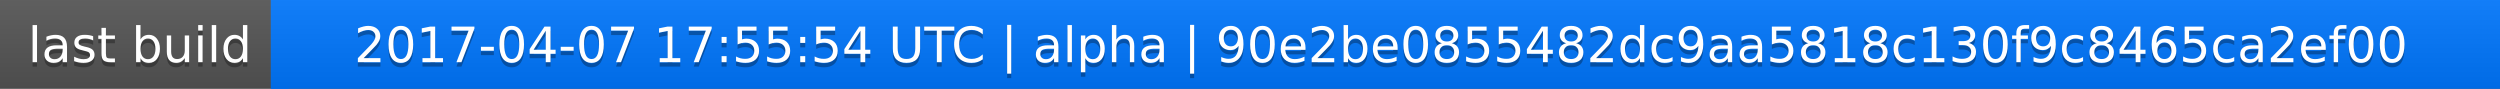
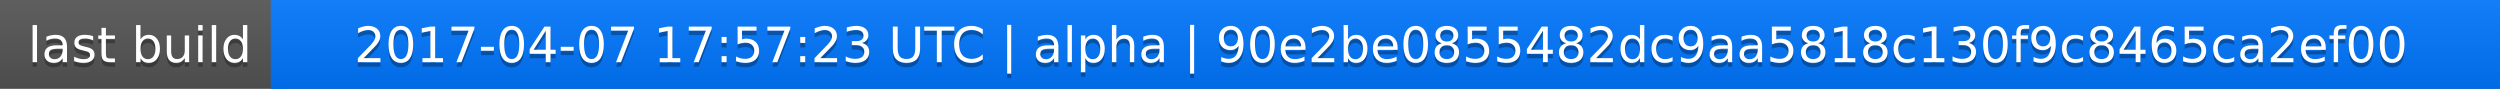
<svg xmlns="http://www.w3.org/2000/svg" width="563" height="20">
  <linearGradient id="a" x2="0" y2="100%">
    <stop offset="0" stop-color="#bbb" stop-opacity=".1" />
    <stop offset="1" stop-opacity=".1" />
  </linearGradient>
  <rect rx="0" width="563" height="20" fill="#555" />
  <rect rx="0" x="61" width="502" height="20" fill="#07f" />
  <path fill="#07f" d="M61 0h4v20h-4z" />
  <rect rx="0" width="563" height="20" fill="url(#a)" />
  <g fill="#fff" text-anchor="middle" font-family="DejaVu Sans,Verdana,Geneva,sans-serif" font-size="11">
    <text x="31.5" y="15" fill="#010101" fill-opacity=".3">last build</text>
    <text x="31.5" y="14">last build</text>
-     <text x="311" y="15" fill="#010101" fill-opacity=".3">2017-04-07 17:55:54 UTC | alpha | 90e2be0855482dc9aa5818c130f9c8465ca2ef00</text>
-     <text x="311" y="14">2017-04-07 17:55:54 UTC | alpha | 90e2be0855482dc9aa5818c130f9c8465ca2ef00</text>
+     <text x="311" y="15" fill="#010101" fill-opacity=".3">2017-04-07 17:57:23 UTC | alpha | 90e2be0855482dc9aa5818c130f9c8465ca2ef00</text>
+     <text x="311" y="14">2017-04-07 17:57:23 UTC | alpha | 90e2be0855482dc9aa5818c130f9c8465ca2ef00</text>
  </g>
</svg>
